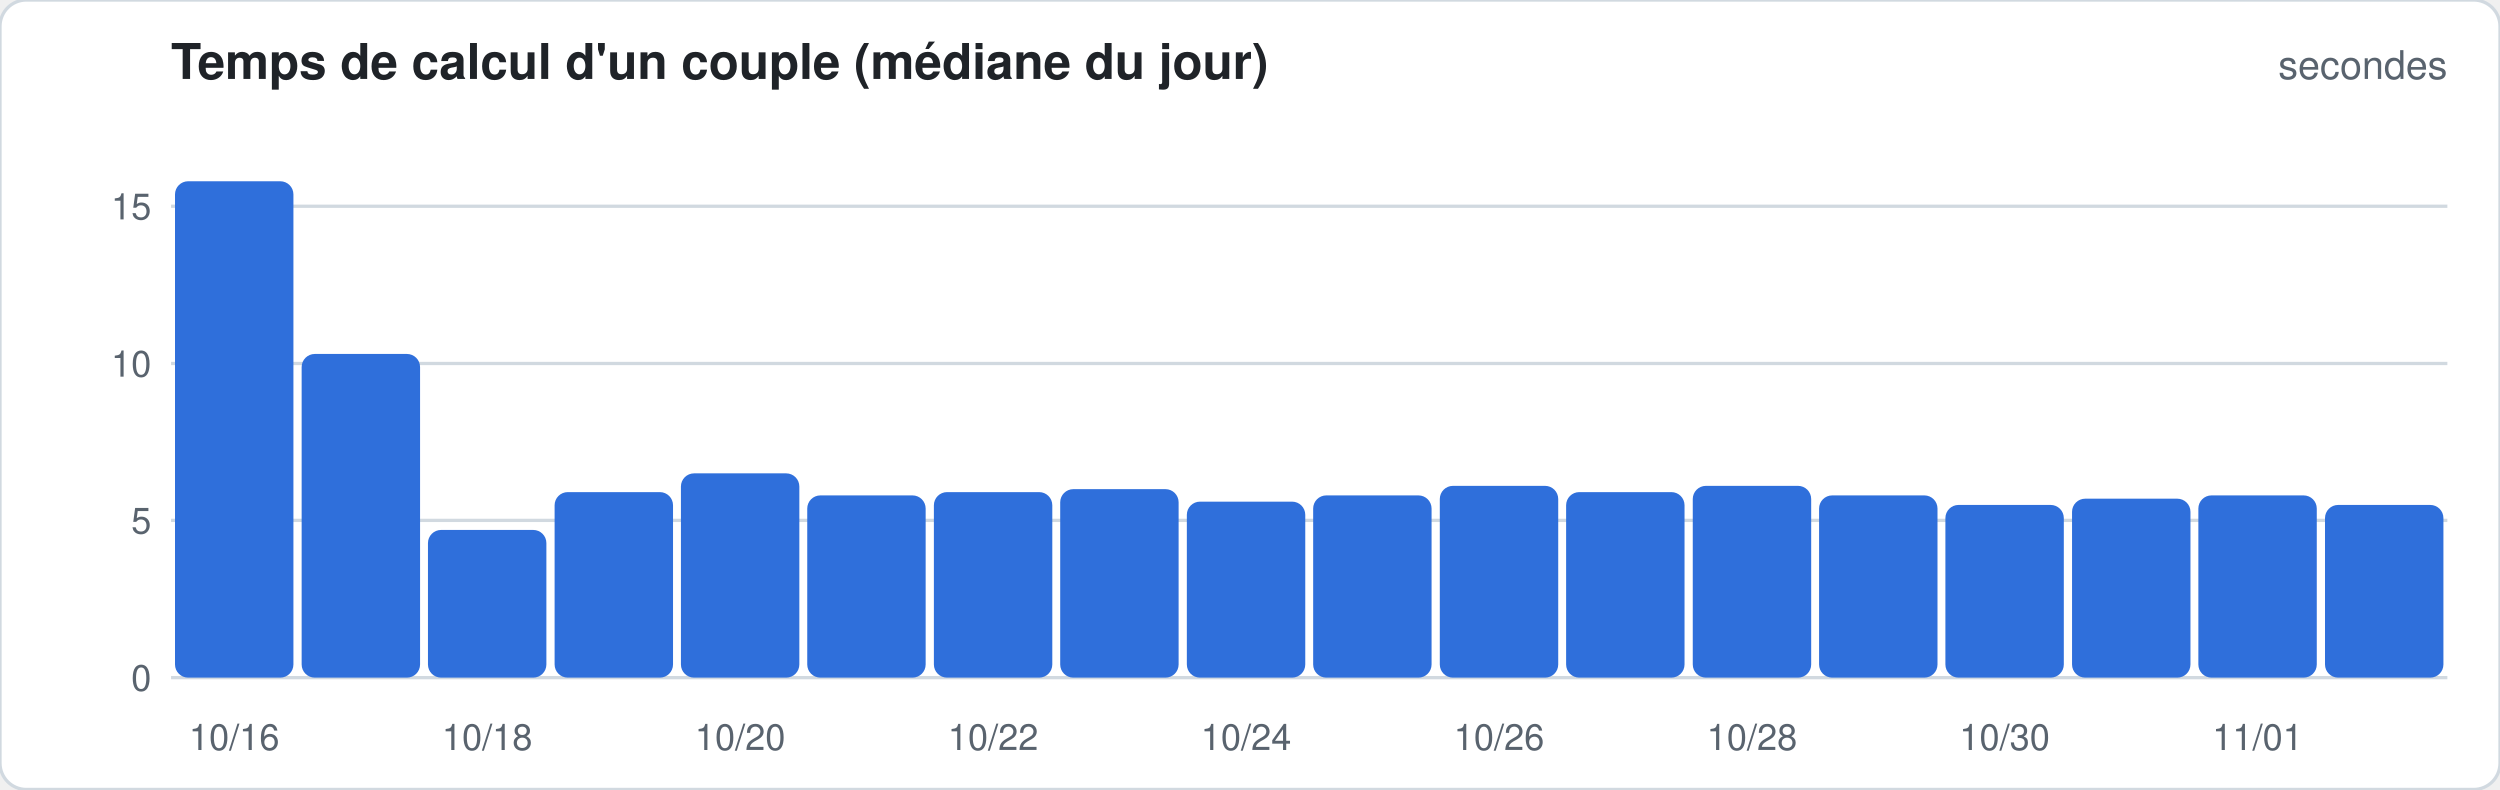
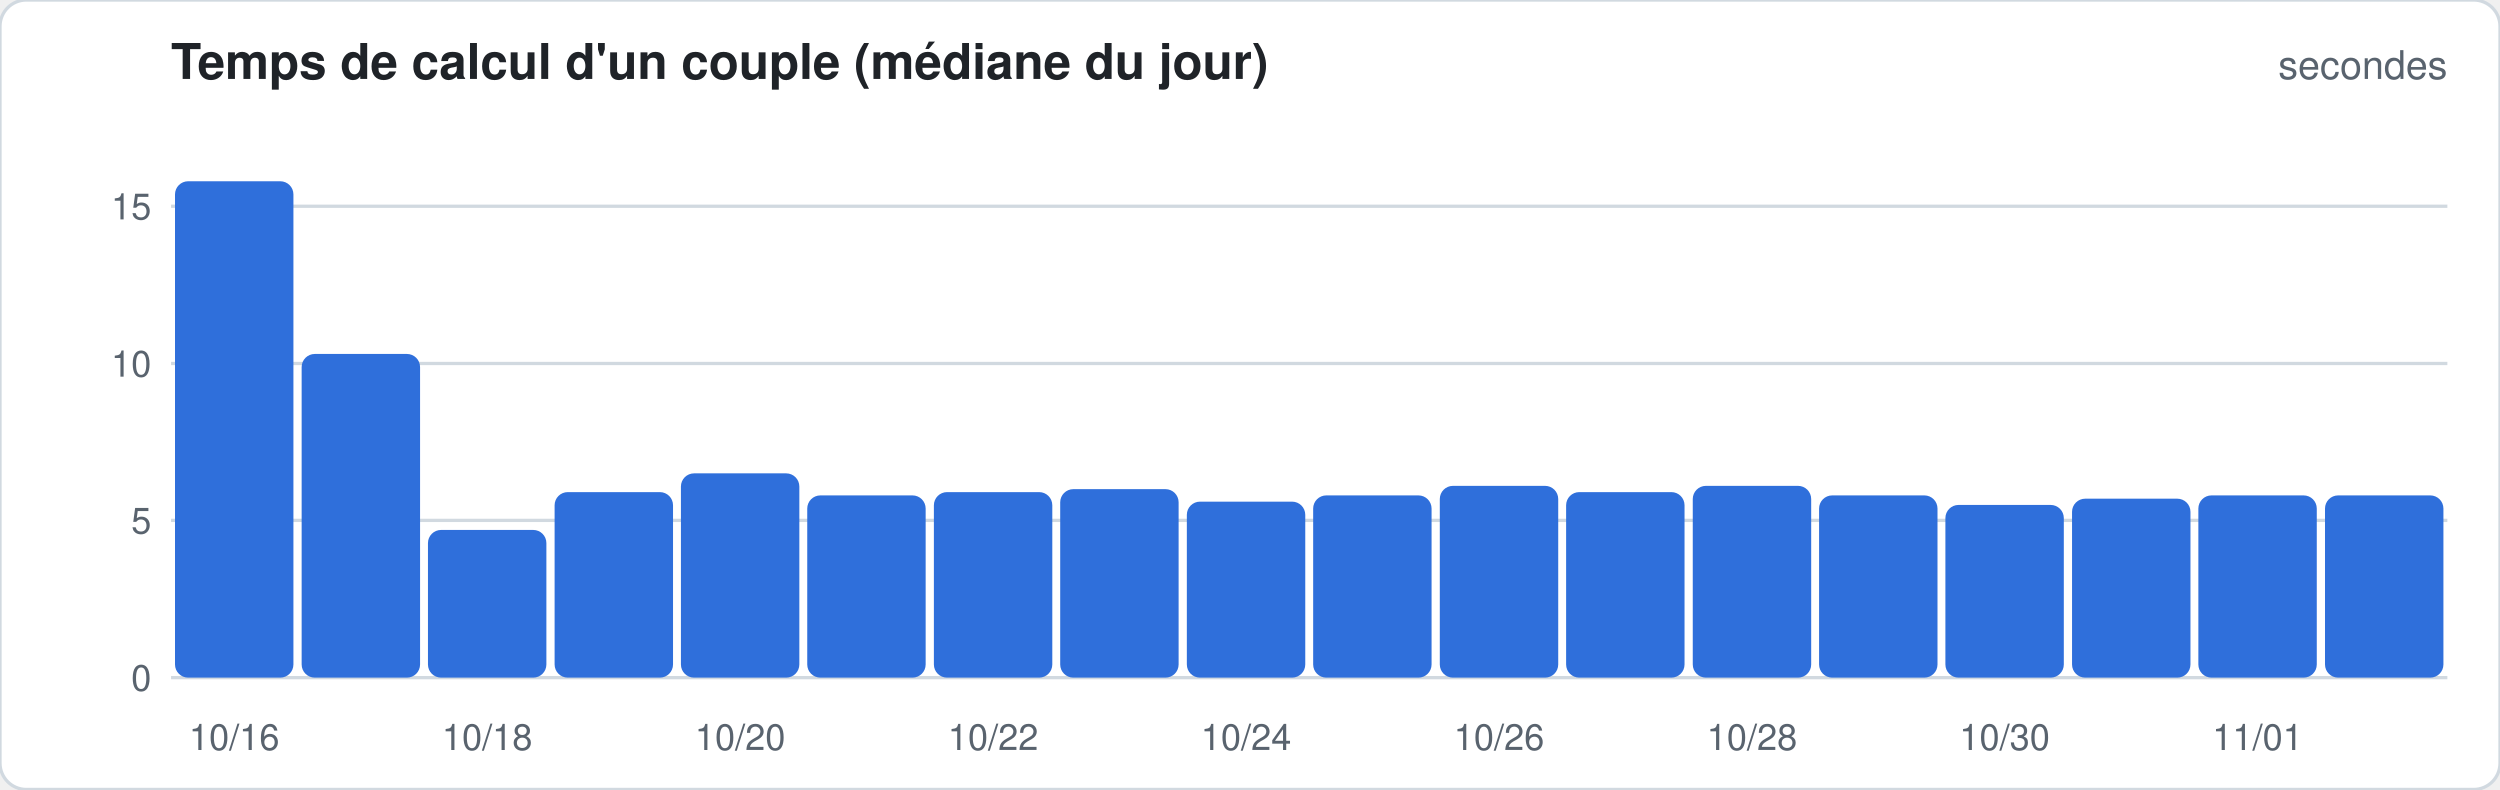
<svg xmlns="http://www.w3.org/2000/svg" width="760" height="240" viewBox="0 0 760 240" font-family="-apple-system,Segoe UI,Helvetica,Arial,sans-serif">
  <rect width="760" height="240" rx="8" fill="#ffffff" stroke="#d1d9e0" />
  <text x="52" y="24" font-size="15" font-weight="600" fill="#1f2328">Temps de calcul d'un couple (médiane du jour)</text>
  <text x="744" y="24" font-size="12" fill="#59636e" text-anchor="end">secondes</text>
  <line x1="52" x2="744" y1="206.0" y2="206.0" stroke="#d1d9e0" stroke-width="1" />
  <text x="46" y="210.0" font-size="11" fill="#59636e" text-anchor="end">0</text>
  <line x1="52" x2="744" y1="158.2" y2="158.2" stroke="#d1d9e0" stroke-width="1" />
  <text x="46" y="162.2" font-size="11" fill="#59636e" text-anchor="end">5</text>
  <line x1="52" x2="744" y1="110.5" y2="110.5" stroke="#d1d9e0" stroke-width="1" />
  <text x="46" y="114.5" font-size="11" fill="#59636e" text-anchor="end">10</text>
  <line x1="52" x2="744" y1="62.7" y2="62.7" stroke="#d1d9e0" stroke-width="1" />
  <text x="46" y="66.7" font-size="11" fill="#59636e" text-anchor="end">15</text>
  <rect x="53.2" y="55.1" width="36.0" height="150.9" rx="4.0" fill="#2f6fdb" />
  <text x="71.2" y="228" font-size="11" fill="#59636e" text-anchor="middle">10/16</text>
  <rect x="91.7" y="107.6" width="36.0" height="98.4" rx="4.0" fill="#2f6fdb" />
  <rect x="130.1" y="161.1" width="36.0" height="44.9" rx="4.0" fill="#2f6fdb" />
  <text x="148.1" y="228" font-size="11" fill="#59636e" text-anchor="middle">10/18</text>
  <rect x="168.6" y="149.6" width="36.0" height="56.4" rx="4.0" fill="#2f6fdb" />
  <rect x="207.0" y="143.9" width="36.0" height="62.1" rx="4.0" fill="#2f6fdb" />
  <text x="225.0" y="228" font-size="11" fill="#59636e" text-anchor="middle">10/20</text>
  <rect x="245.4" y="150.6" width="36.0" height="55.4" rx="4.0" fill="#2f6fdb" />
  <rect x="283.9" y="149.6" width="36.0" height="56.4" rx="4.0" fill="#2f6fdb" />
  <text x="301.9" y="228" font-size="11" fill="#59636e" text-anchor="middle">10/22</text>
  <rect x="322.3" y="148.7" width="36.0" height="57.3" rx="4.0" fill="#2f6fdb" />
  <rect x="360.8" y="152.5" width="36.0" height="53.5" rx="4.0" fill="#2f6fdb" />
  <text x="378.8" y="228" font-size="11" fill="#59636e" text-anchor="middle">10/24</text>
  <rect x="399.2" y="150.6" width="36.0" height="55.4" rx="4.0" fill="#2f6fdb" />
  <rect x="437.7" y="147.7" width="36.0" height="58.3" rx="4.0" fill="#2f6fdb" />
  <text x="455.7" y="228" font-size="11" fill="#59636e" text-anchor="middle">10/26</text>
  <rect x="476.1" y="149.6" width="36.0" height="56.4" rx="4.0" fill="#2f6fdb" />
  <rect x="514.6" y="147.7" width="36.0" height="58.3" rx="4.0" fill="#2f6fdb" />
  <text x="532.6" y="228" font-size="11" fill="#59636e" text-anchor="middle">10/28</text>
  <rect x="553.0" y="150.6" width="36.0" height="55.4" rx="4.0" fill="#2f6fdb" />
  <rect x="591.4" y="153.5" width="36.0" height="52.5" rx="4.0" fill="#2f6fdb" />
  <text x="609.4" y="228" font-size="11" fill="#59636e" text-anchor="middle">10/30</text>
  <rect x="629.9" y="151.6" width="36.0" height="54.4" rx="4.0" fill="#2f6fdb" />
  <rect x="668.3" y="150.6" width="36.0" height="55.4" rx="4.0" fill="#2f6fdb" />
  <text x="686.3" y="228" font-size="11" fill="#59636e" text-anchor="middle">11/01</text>
-   <rect x="706.8" y="153.5" width="36.0" height="52.5" rx="4.0" fill="#2f6fdb" />
+   <rect x="706.8" y="150.6" width="36.0" height="55.4" rx="4.0" fill="#2f6fdb" />
</svg>
